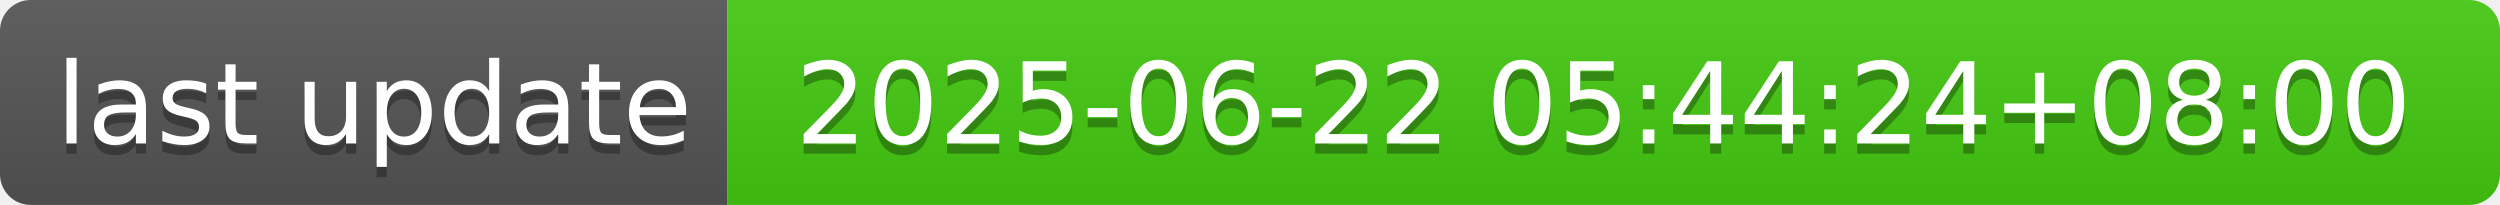
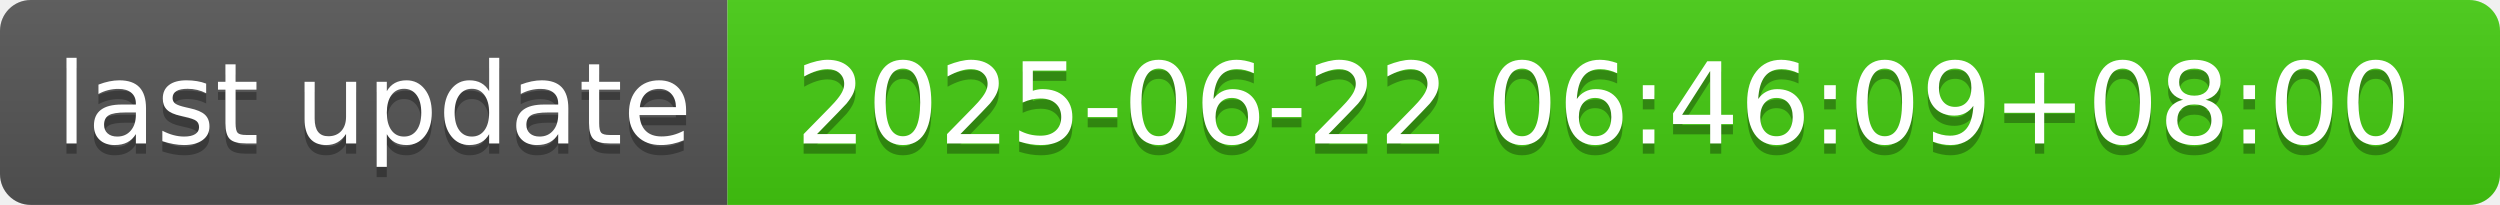
- <svg xmlns="http://www.w3.org/2000/svg" width="244" height="20" role="img" aria-label="last update: 2025-06-22 05:44:24+08:00">
+ <svg xmlns="http://www.w3.org/2000/svg" width="244" height="20" role="img" aria-label="last update: 2025-06-22 06:46:09+08:00">
  <linearGradient id="s" x2="0" y2="100%">
    <stop offset="0" stop-color="#bbb" stop-opacity=".1" />
    <stop offset="1" stop-opacity=".1" />
  </linearGradient>
  <clipPath id="r">
    <rect width="244" height="20" rx="3" fill="#fff" />
  </clipPath>
  <g clip-path="url(#r)">
    <rect width="71" height="20" fill="#555" />
    <rect x="71" width="173" height="20" fill="#4c1" />
    <rect width="244" height="20" fill="url(#s)" />
  </g>
  <g fill="#fff" text-anchor="middle" font-family="Verdana,Geneva,DejaVu Sans,sans-serif" text-rendering="geometricPrecision" font-size="110">
    <text aria-hidden="true" x="365" y="150" fill="#010101" fill-opacity=".3" transform="scale(.1)" textLength="610">last update</text>
    <text x="365" y="140" transform="scale(.1)" fill="#fff" textLength="610">last update</text>
-     <text aria-hidden="true" x="1565" y="150" fill="#010101" fill-opacity=".3" transform="scale(.1)" textLength="1630">2025-06-22 05:44:24+08:00</text>
-     <text x="1565" y="140" transform="scale(.1)" fill="#fff" textLength="1630">2025-06-22 05:44:24+08:00</text>
+     <text aria-hidden="true" x="1565" y="150" fill="#010101" fill-opacity=".3" transform="scale(.1)" textLength="1630">2025-06-22 06:46:09+08:00</text>
+     <text x="1565" y="140" transform="scale(.1)" fill="#fff" textLength="1630">2025-06-22 06:46:09+08:00</text>
  </g>
</svg>
